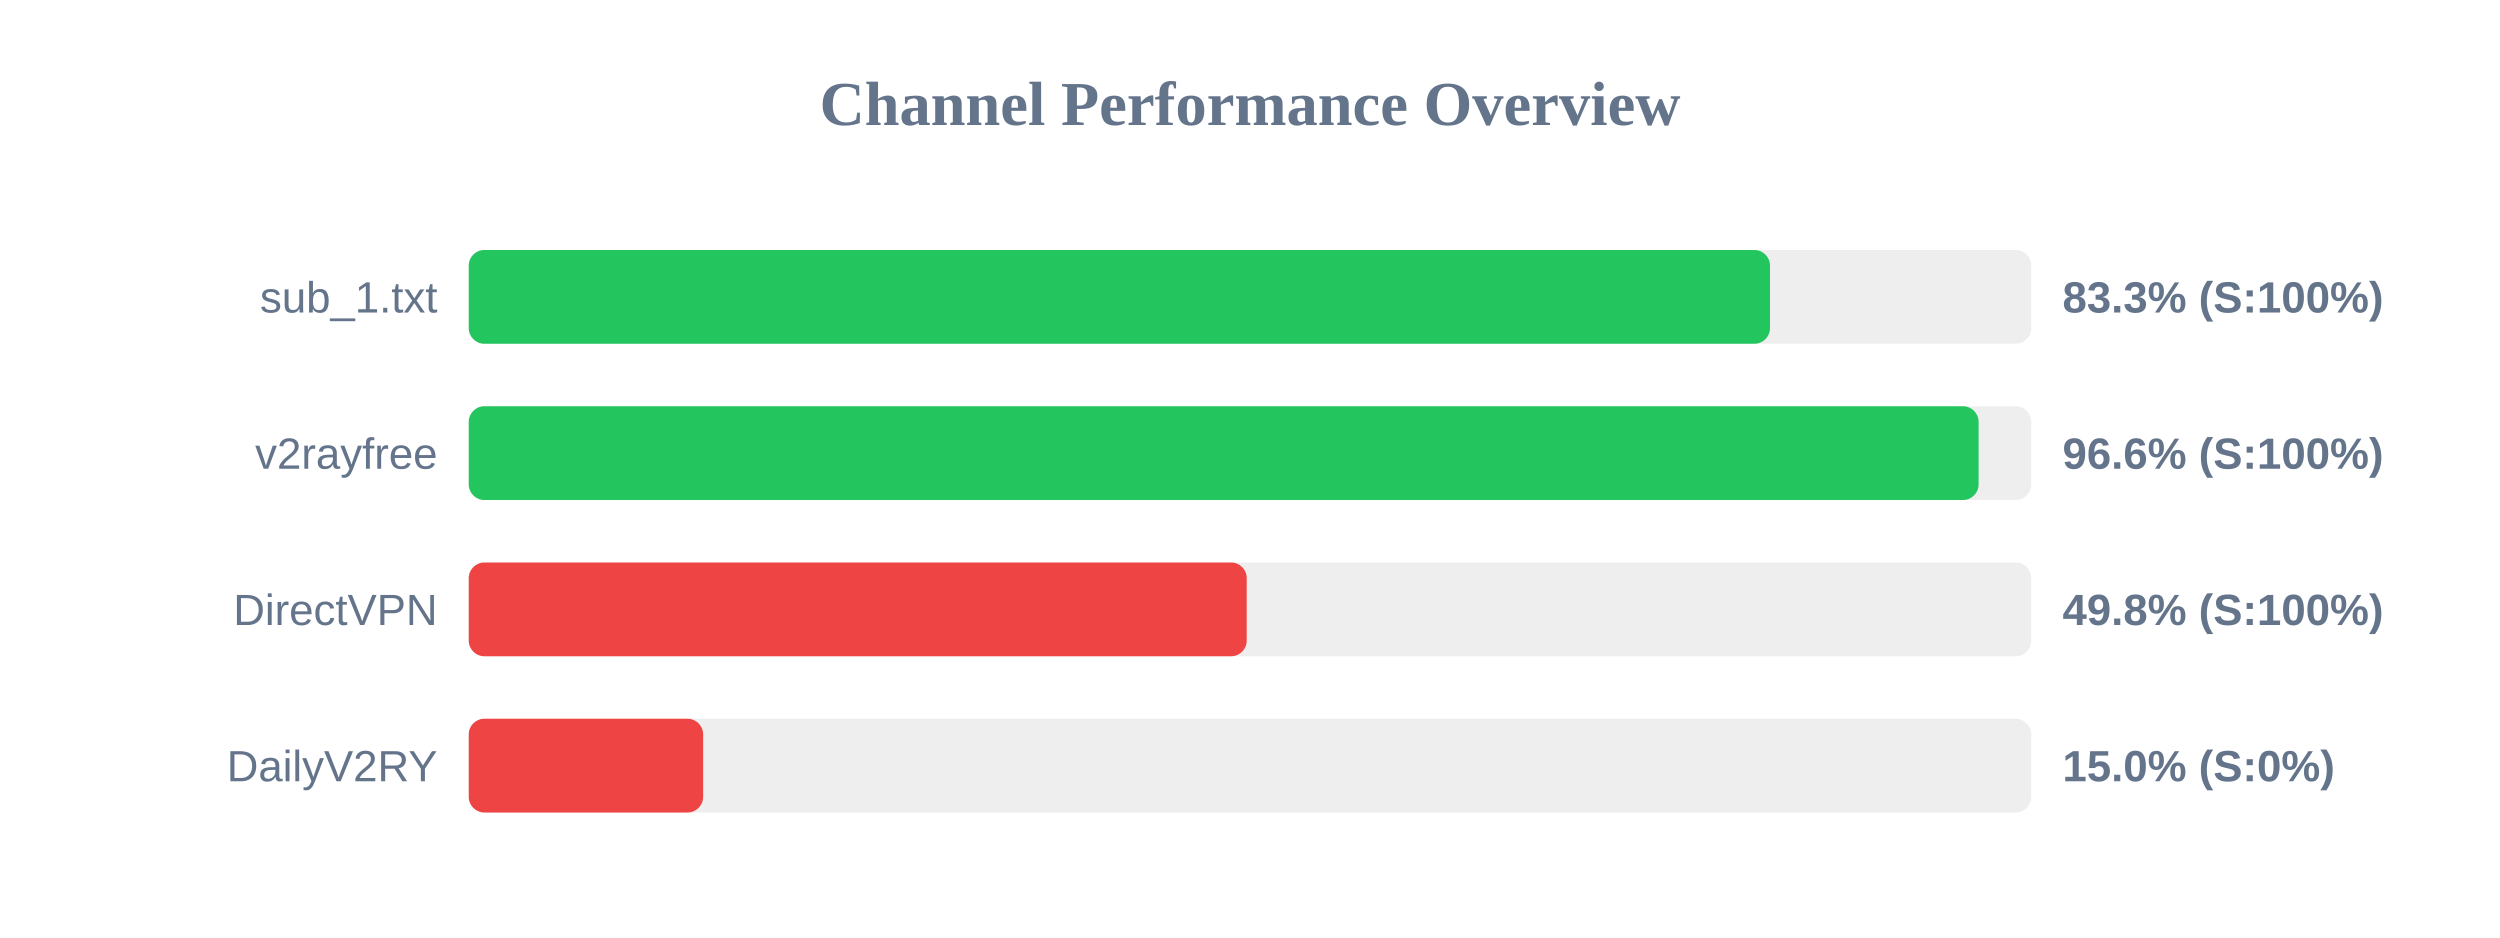
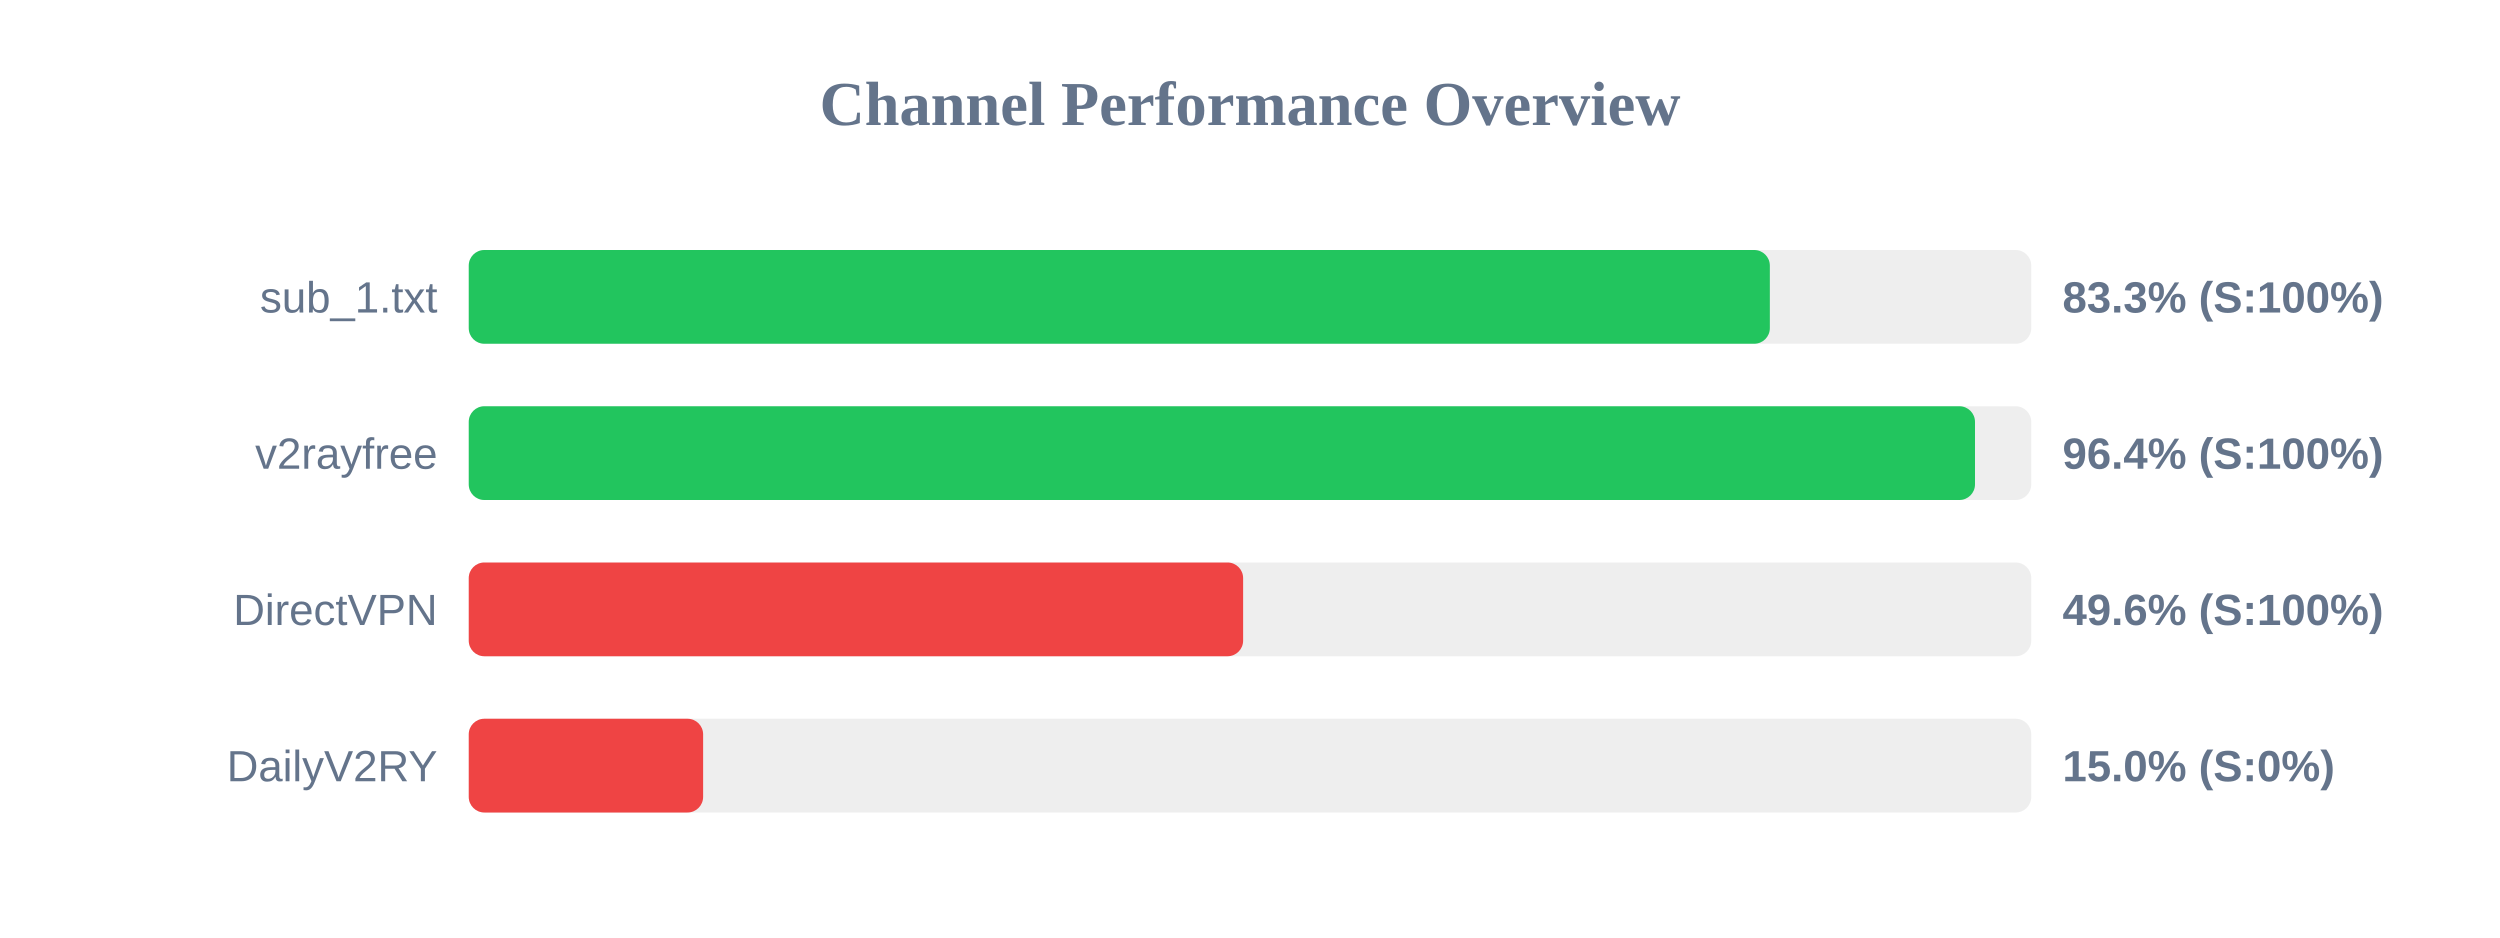
<svg xmlns="http://www.w3.org/2000/svg" width="800" height="300" version="1.1">
  <style>
        .row { font: 14px Arial; fill: #64748b; }
        .score { font: bold 14px Arial; fill: #64748b; }
    </style>
  <text x="400" y="40" text-anchor="middle" font-size="20px" font-weight="bold" fill="#64748b">Channel Performance Overview</text>
  <rect x="150" y="80" width="500" height="30" fill="#eee" rx="5" />
-   <rect x="150" y="80" width="416.4" height="30" fill="#22c55e" rx="5" />
+   <rect x="150" y="80" width="416.35" height="30" fill="#22c55e" rx="5" />
  <text x="140" y="100" text-anchor="end" class="row">sub_1.txt</text>
  <text x="660" y="100" text-anchor="start" class="score">83.3% (S:100%)</text>
  <rect x="150" y="130" width="500" height="30" fill="#eee" rx="5" />
-   <rect x="150" y="130" width="483.15" height="30" fill="#22c55e" rx="5" />
+   <rect x="150" y="130" width="482.0" height="30" fill="#22c55e" rx="5" />
  <text x="140" y="150" text-anchor="end" class="row">v2rayfree</text>
-   <text x="660" y="150" text-anchor="start" class="score">96.6% (S:100%)</text>
+   <text x="660" y="150" text-anchor="start" class="score">96.4% (S:100%)</text>
  <rect x="150" y="180" width="500" height="30" fill="#eee" rx="5" />
-   <rect x="150" y="180" width="248.95" height="30" fill="#ef4444" rx="5" />
+   <rect x="150" y="180" width="247.8" height="30" fill="#ef4444" rx="5" />
  <text x="140" y="200" text-anchor="end" class="row">DirectVPN</text>
-   <text x="660" y="200" text-anchor="start" class="score">49.8% (S:100%)</text>
+   <text x="660" y="200" text-anchor="start" class="score">49.6% (S:100%)</text>
  <rect x="150" y="230" width="500" height="30" fill="#eee" rx="5" />
  <rect x="150" y="230" width="75.0" height="30" fill="#ef4444" rx="5" />
  <text x="140" y="250" text-anchor="end" class="row">DailyV2RY</text>
  <text x="660" y="250" text-anchor="start" class="score">15.0% (S:0%)</text>
</svg>
